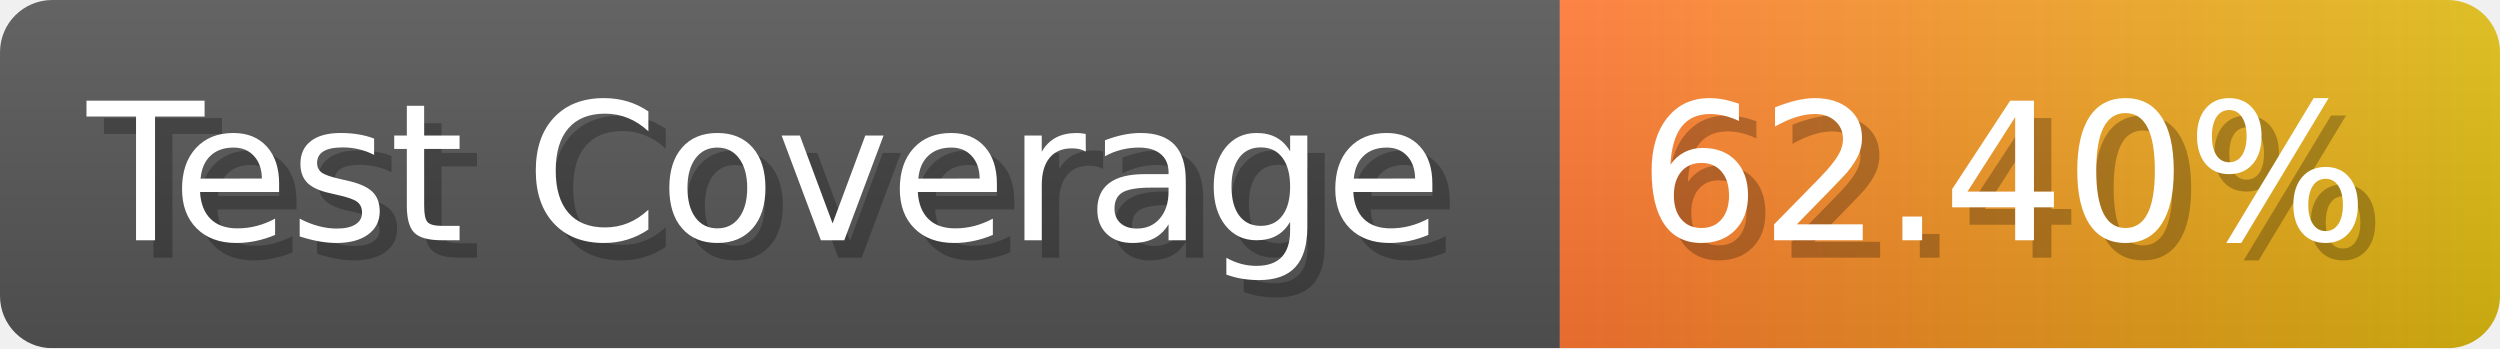
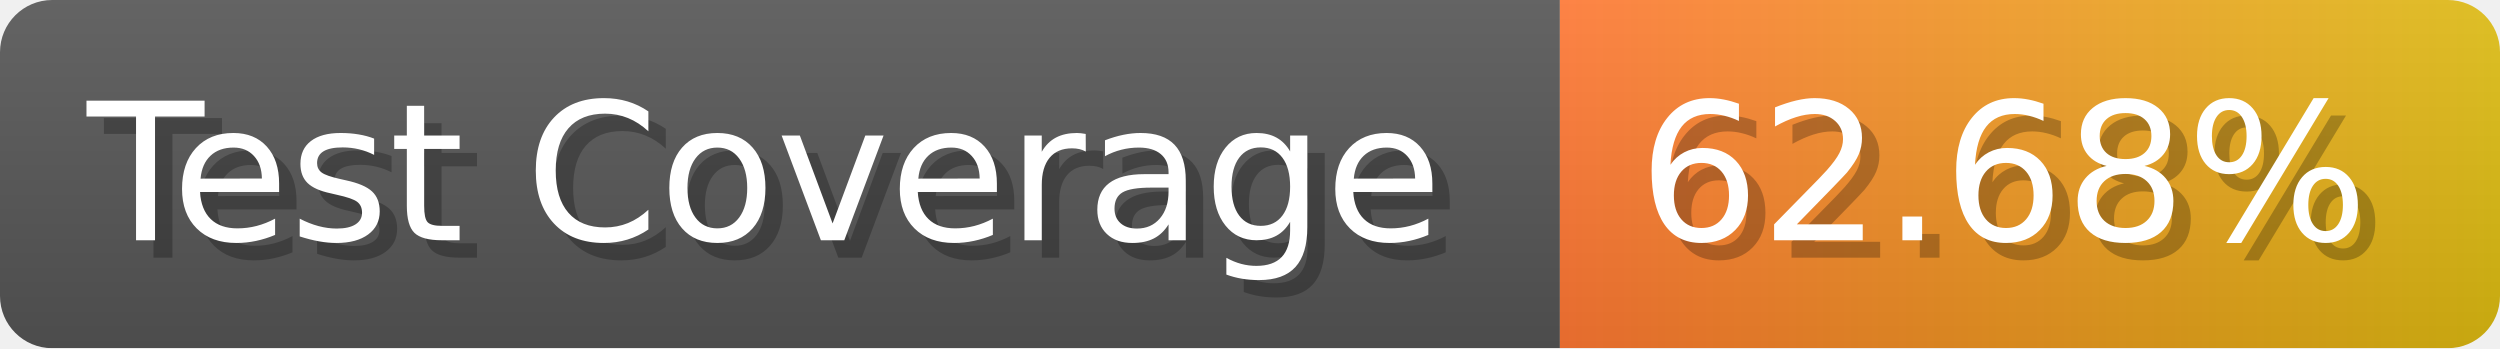
- <svg xmlns="http://www.w3.org/2000/svg" width="143.6" height="20" viewBox="0 0 1436 200" role="img" aria-label="Test Coverage: 62.40%">
+ <svg xmlns="http://www.w3.org/2000/svg" width="143.6" height="20" viewBox="0 0 1436 200" role="img" aria-label="Test Coverage: 62.68%">
  <linearGradient id="a" x2="0" y2="100%">
    <stop offset="0" stop-opacity=".1" stop-color="#EEE" />
    <stop offset="1" stop-opacity=".1" />
  </linearGradient>
  <mask id="m">
    <rect width="1436" height="200" rx="30" fill="#FFF" />
  </mask>
  <g mask="url(#m)">
    <rect width="896" height="200" fill="#555" />
    <rect width="540" height="200" fill="url(#x)" x="896" />
    <rect width="1436" height="200" fill="url(#a)" />
  </g>
  <g aria-hidden="true" fill="#fff" text-anchor="start" font-family="Verdana,DejaVu Sans,sans-serif" font-size="110">
    <text x="60" y="148" textLength="796" fill="#000" opacity="0.25">Test Coverage</text>
    <text x="50" y="138" textLength="796">Test Coverage</text>
-     <text x="951" y="148" textLength="440" fill="#000" opacity="0.25">62.40%</text>
-     <text x="941" y="138" textLength="440">62.40%</text>
+     <text x="951" y="148" textLength="440" fill="#000" opacity="0.25">62.68%</text>
+     <text x="941" y="138" textLength="440">62.68%</text>
  </g>
  <linearGradient id="x" x1="0%" y1="0%" x2="100%" y2="0%">
    <stop offset="0%" style="stop-color:#F73" />
    <stop offset="100%" style="stop-color:#DB1" />
  </linearGradient>
</svg>
